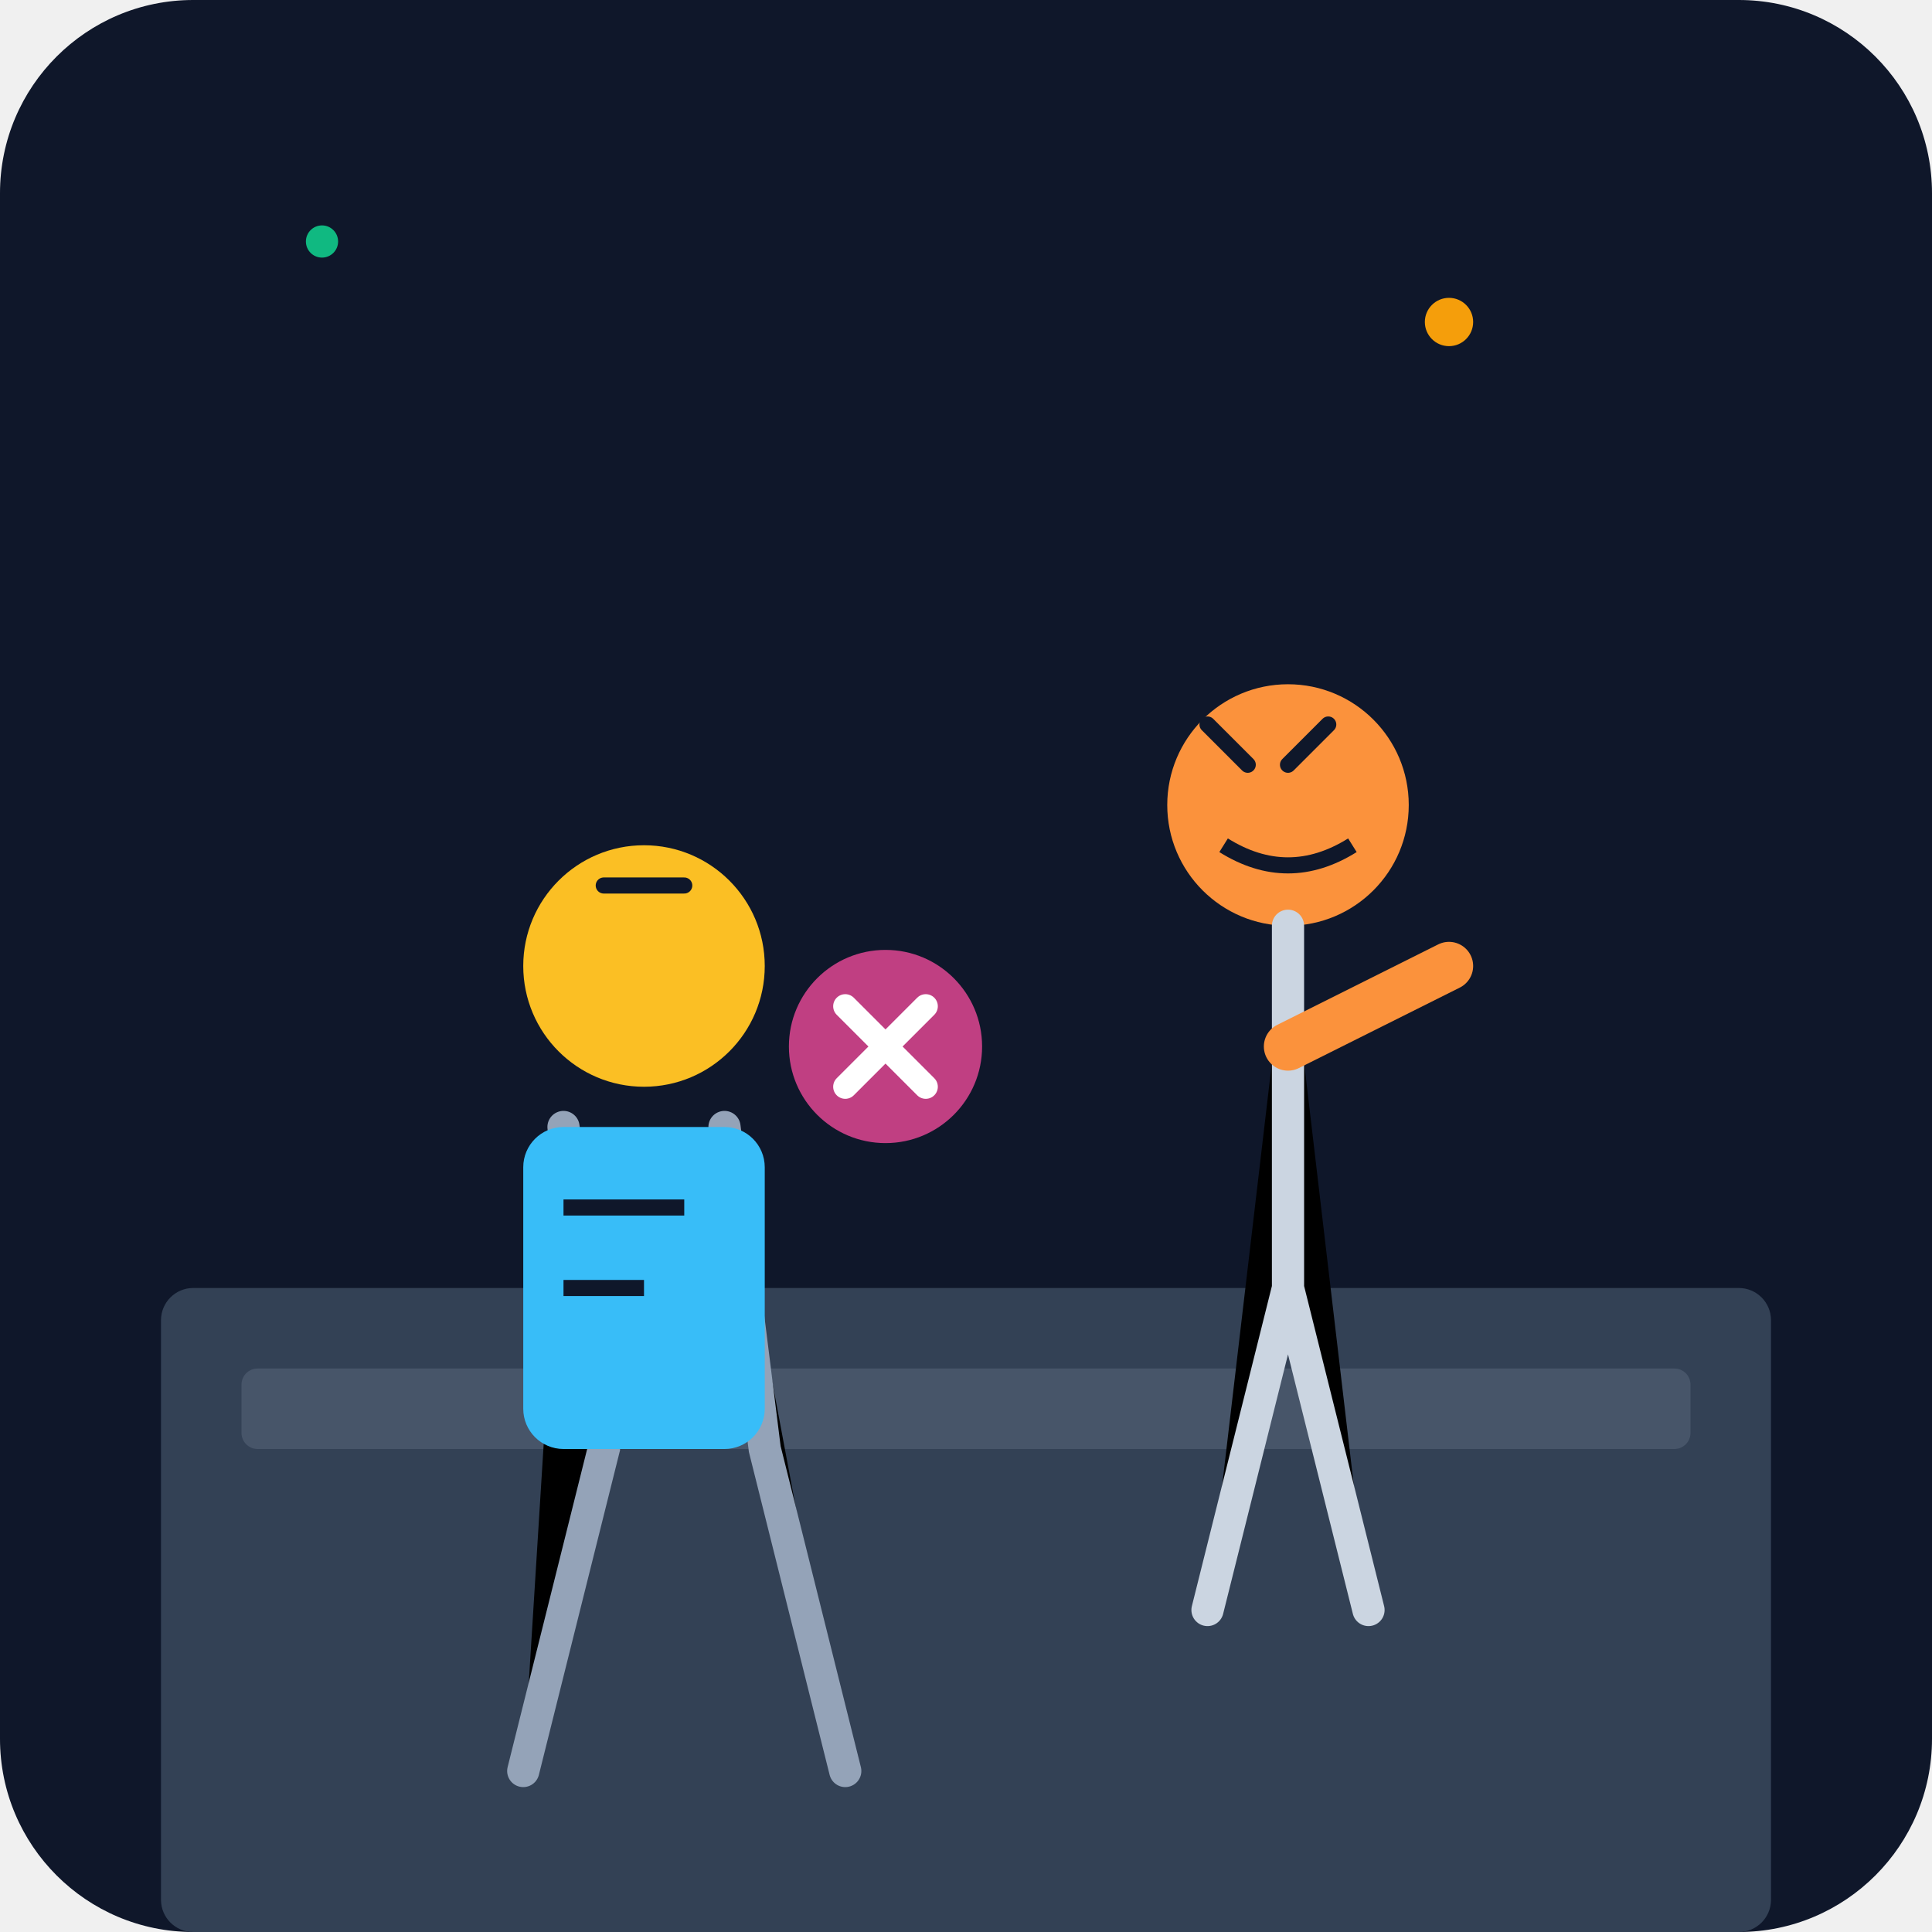
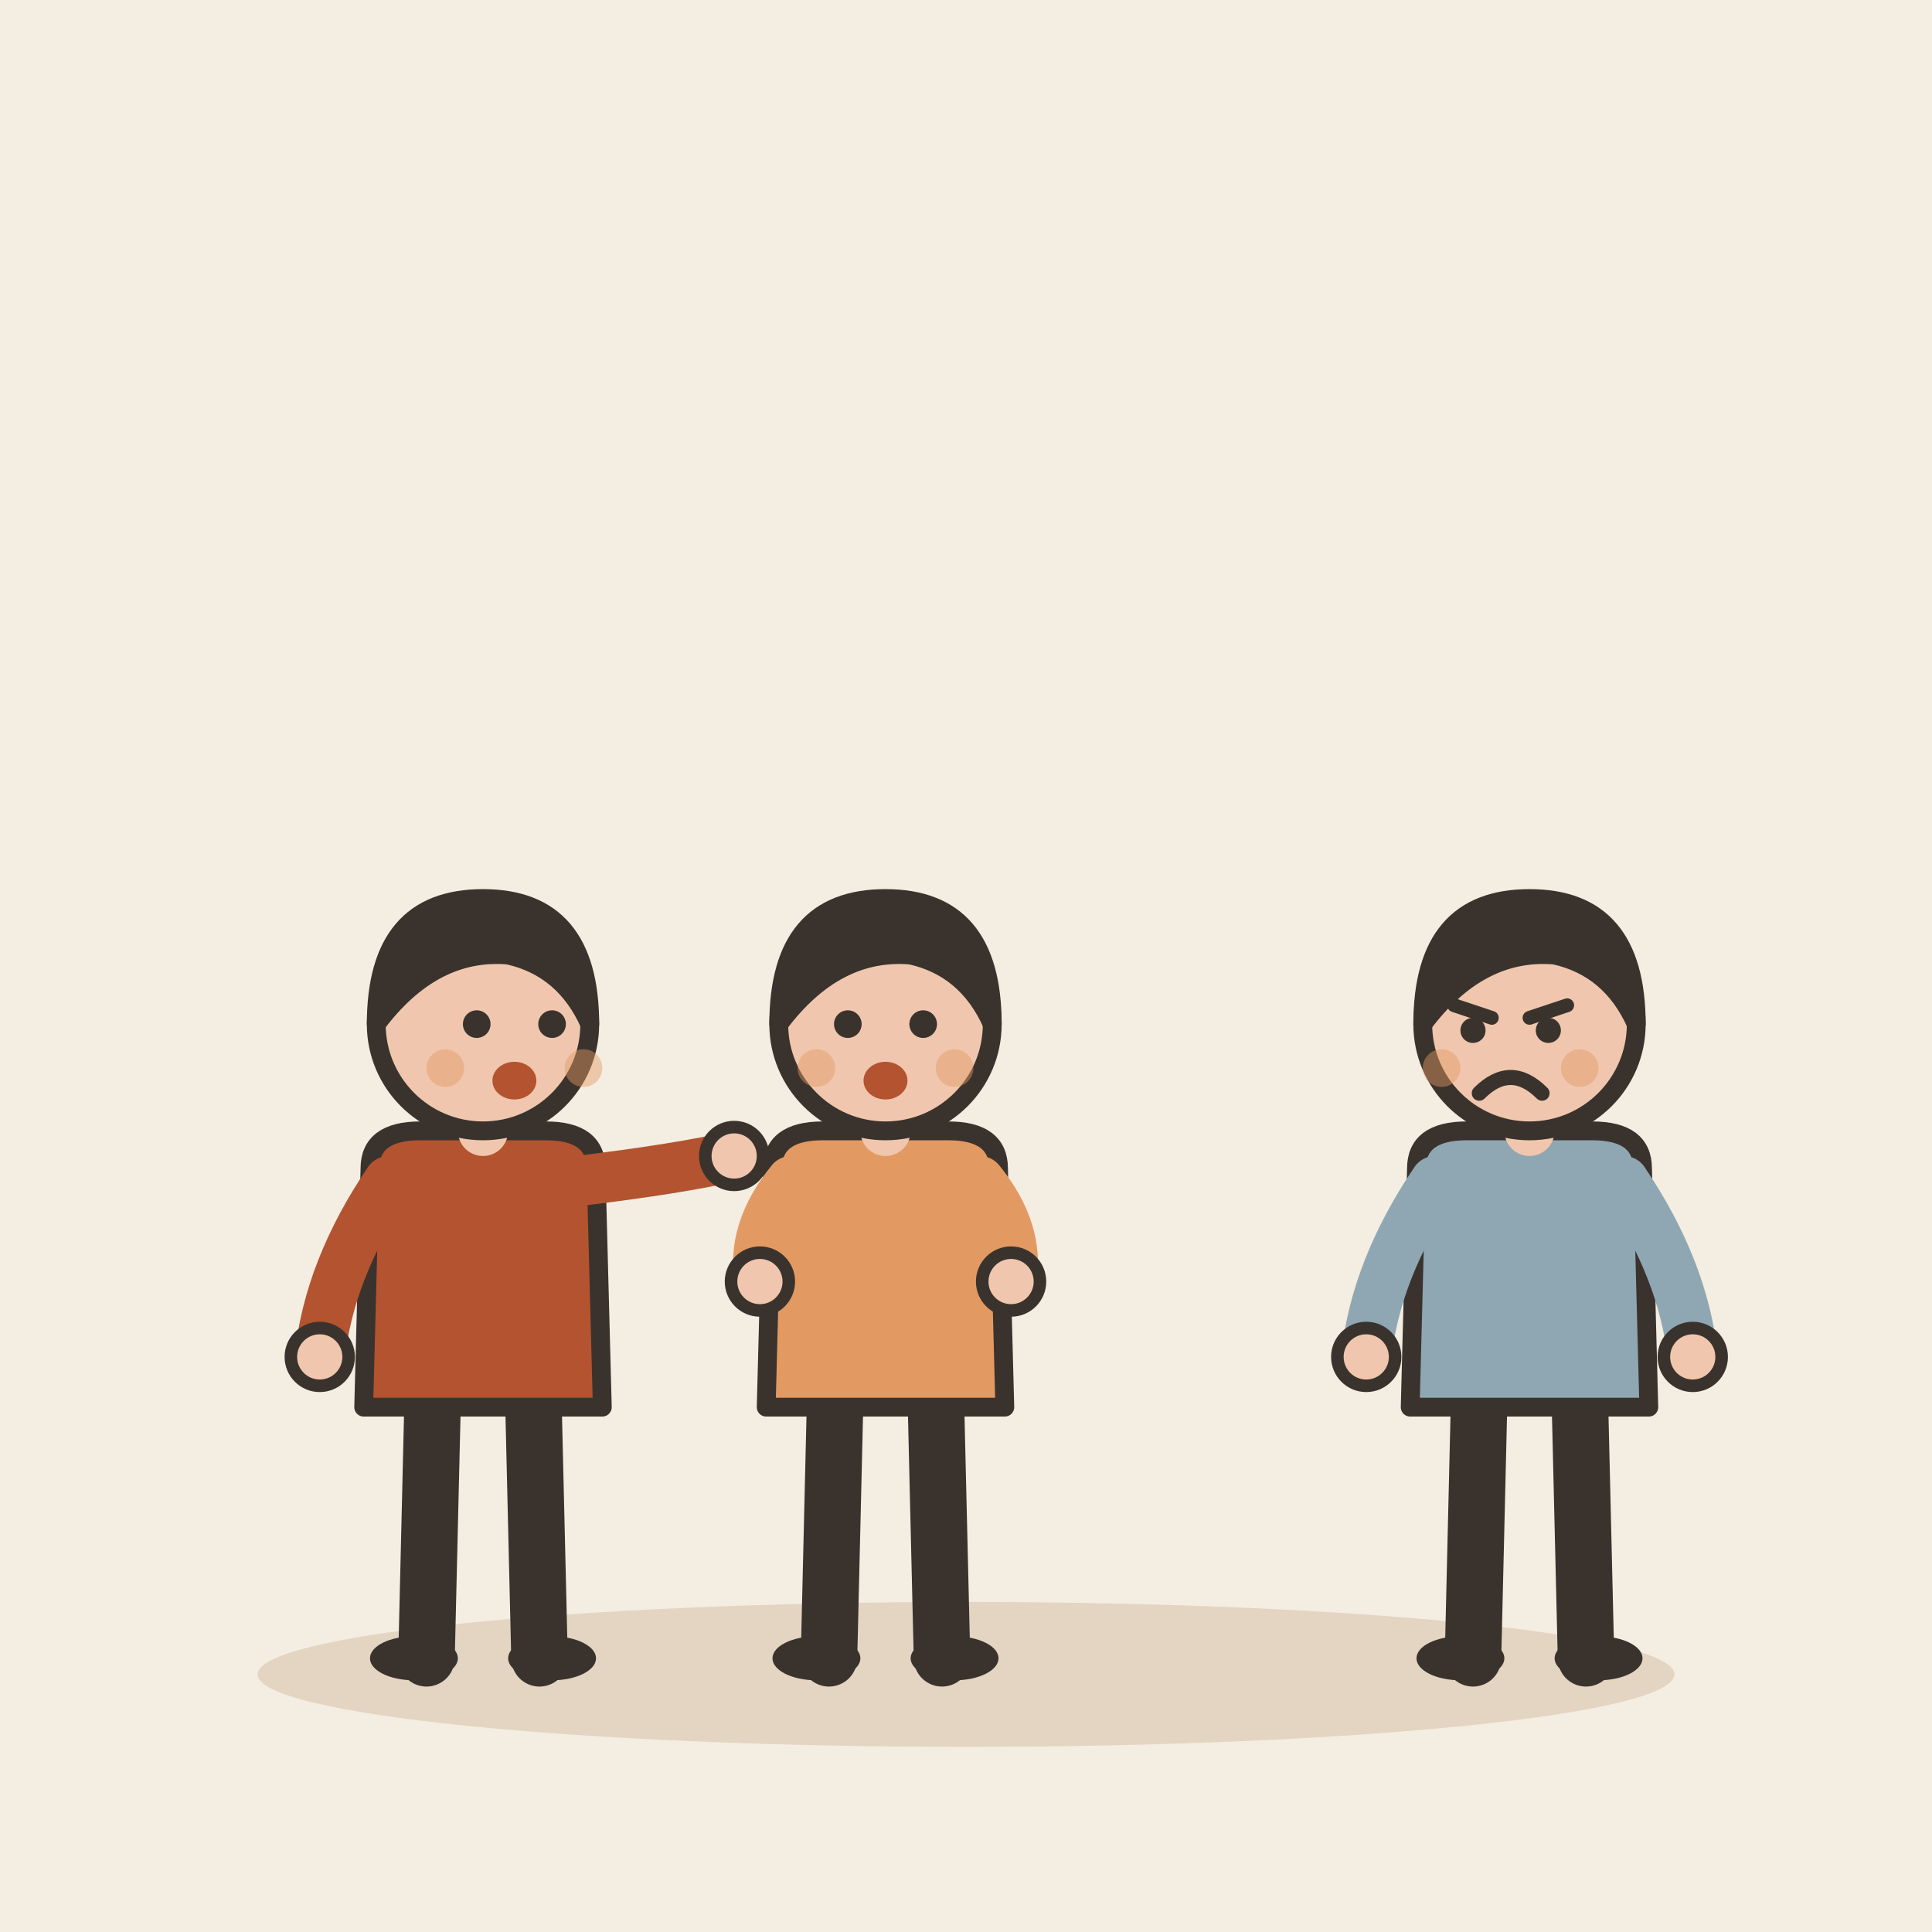
- <svg xmlns="http://www.w3.org/2000/svg" viewBox="0 0 240 240">
-   <defs>
-     <linearGradient id="bgGrad" x1="0" y1="0" x2="0" y2="240">
-       <stop offset="0%" stop-color="#0f172a" />
-       <stop offset="100%" stop-color="#1e293b" />
-     </linearGradient>
-   </defs>
-   <rect width="240" height="240" rx="24" fill="url(#bgGrad)" />
-   <rect x="20" y="160" width="200" height="80" fill="#334155" rx="4" />
-   <rect x="30" y="170" width="180" height="10" fill="#475569" rx="2" />
-   <g transform="translate(60, 100)">
-     <circle cx="20" cy="20" r="15" fill="#fbbf24" />
-     <path d="M10 40 L15 80 L5 120 M30 40 L35 80 L45 120" stroke="#94a3b8" stroke-width="4" stroke-linecap="round" />
-     <rect x="5" y="40" width="30" height="40" fill="#38bdf8" rx="5" />
-     <path d="M10 50 L25 50 M10 60 L20 60" stroke="#0f172a" stroke-width="2" />
-     <path d="M15 10 L25 10" stroke="#0f172a" stroke-width="2" stroke-linecap="round" />
+ <svg xmlns="http://www.w3.org/2000/svg" viewBox="0 0 240 240" data-style="editorial">
+   <rect width="240" height="240" fill="#F4EDE2" />
+   <ellipse cx="120" cy="208" rx="88" ry="9" fill="#E3D5C1" />
+   <g transform="translate(60 206) scale(0.78 0.78)">
+     <path d="M-8 -42L-9 0" stroke="#3A332D" stroke-width="9" stroke-linecap="round" fill="none" />
+     <path d="M8 -42L9 0" stroke="#3A332D" stroke-width="9" stroke-linecap="round" fill="none" />
+     <ellipse cx="-11" cy="0" rx="7" ry="3.5" fill="#3A332D" />
+     <ellipse cx="11" cy="0" rx="7" ry="3.5" fill="#3A332D" />
+     <path d="M-18 -78Q-18 -84 -10 -84L10 -84Q18 -84 18 -78L19 -40L-19 -40Z" fill="#B4532F" stroke="#3A332D" stroke-width="3" stroke-linecap="round" stroke-linejoin="round" />
+     <path d="M-15 -76Q-24.5 -62 -26 -48" fill="none" stroke="#B4532F" stroke-width="8" stroke-linecap="round" stroke-linejoin="round" />
+     <circle cx="-26" cy="-48" r="4.6" fill="#F0C7AE" stroke="#3A332D" stroke-linecap="round" stroke-linejoin="round" stroke-width="2" />
+     <path d="M15 -76Q31.5 -78 40 -80" fill="none" stroke="#B4532F" stroke-width="8" stroke-linecap="round" stroke-linejoin="round" />
+     <circle cx="40" cy="-80" r="4.6" fill="#F0C7AE" stroke="#3A332D" stroke-linecap="round" stroke-linejoin="round" stroke-width="2" />
+     <path d="M0 -84L0 -88" stroke="#F0C7AE" stroke-width="8" stroke-linecap="round" fill="none" />
+     <circle cx="0" cy="-101" r="17" fill="#F0C7AE" stroke="#3A332D" stroke-width="3" stroke-linecap="round" stroke-linejoin="round" />
+     <path d="M-17 -101Q-17 -121 0 -121Q17 -121 17 -101Q13 -110 4 -112Q-8 -113 -17 -101Z" fill="#3A332D" stroke="#3A332D" stroke-width="3" stroke-linecap="round" stroke-linejoin="round" />
+     <circle cx="-1" cy="-101" r="2.2" fill="#3A332D" />
+     <circle cx="11" cy="-101" r="2.2" fill="#3A332D" />
+     <ellipse cx="5" cy="-92" rx="3.5" ry="3" fill="#B4532F" />
+     <circle cx="-6" cy="-94" r="3" fill="#E39A62" opacity="0.45" />
+     <circle cx="16" cy="-94" r="3" fill="#E39A62" opacity="0.45" />
  </g>
-   <g transform="translate(140, 80)">
-     <circle cx="20" cy="20" r="15" fill="#fb923c" />
-     <path d="M20 35 L20 80 L10 120 M20 35 L20 80 L30 120" stroke="#cbd5e1" stroke-width="4" stroke-linecap="round" />
-     <path d="M20 50 L40 40" stroke="#fb923c" stroke-width="6" stroke-linecap="round" />
-     <path d="M10 10 L15 15 M25 10 L20 15" stroke="#0f172a" stroke-width="2" stroke-linecap="round" />
-     <path d="M12 25 Q20 30 28 25" stroke="#0f172a" stroke-width="2" fill="none" />
+   <g transform="translate(110 206) scale(0.78 0.78)">
+     <path d="M-8 -42L-9 0" stroke="#3A332D" stroke-width="9" stroke-linecap="round" fill="none" />
+     <path d="M8 -42L9 0" stroke="#3A332D" stroke-width="9" stroke-linecap="round" fill="none" />
+     <ellipse cx="-11" cy="0" rx="7" ry="3.5" fill="#3A332D" />
+     <ellipse cx="11" cy="0" rx="7" ry="3.5" fill="#3A332D" />
+     <path d="M-18 -78Q-18 -84 -10 -84L10 -84Q18 -84 18 -78L19 -40L-19 -40Z" fill="#E39A62" stroke="#3A332D" stroke-width="3" stroke-linecap="round" stroke-linejoin="round" />
+     <path d="M-15 -76Q-21.5 -68 -20 -60" fill="none" stroke="#E39A62" stroke-width="8" stroke-linecap="round" stroke-linejoin="round" />
+     <circle cx="-20" cy="-60" r="4.6" fill="#F0C7AE" stroke="#3A332D" stroke-linecap="round" stroke-linejoin="round" stroke-width="2" />
+     <path d="M15 -76Q21.5 -68 20 -60" fill="none" stroke="#E39A62" stroke-width="8" stroke-linecap="round" stroke-linejoin="round" />
+     <circle cx="20" cy="-60" r="4.6" fill="#F0C7AE" stroke="#3A332D" stroke-linecap="round" stroke-linejoin="round" stroke-width="2" />
+     <path d="M0 -84L0 -88" stroke="#F0C7AE" stroke-width="8" stroke-linecap="round" fill="none" />
+     <circle cx="0" cy="-101" r="17" fill="#F0C7AE" stroke="#3A332D" stroke-width="3" stroke-linecap="round" stroke-linejoin="round" />
+     <path d="M-17 -101Q-17 -121 0 -121Q17 -121 17 -101Q13 -110 4 -112Q-8 -113 -17 -101Z" fill="#3A332D" stroke="#3A332D" stroke-width="3" stroke-linecap="round" stroke-linejoin="round" />
+     <circle cx="-6" cy="-101" r="2.2" fill="#3A332D" />
+     <circle cx="6" cy="-101" r="2.2" fill="#3A332D" />
+     <ellipse cx="0" cy="-92" rx="3.5" ry="3" fill="#B4532F" />
+     <circle cx="-11" cy="-94" r="3" fill="#E39A62" opacity="0.45" />
+     <circle cx="11" cy="-94" r="3" fill="#E39A62" opacity="0.45" />
  </g>
-   <g transform="translate(110, 130)">
-     <circle cx="0" cy="0" r="12" fill="#ec4899" opacity="0.8" />
-     <path d="M-5 -5 L5 5 M-5 5 L5 -5" stroke="#fff" stroke-width="3" stroke-linecap="round" />
+   <g transform="translate(190 206) scale(0.78 0.78)">
+     <path d="M-8 -42L-9 0" stroke="#3A332D" stroke-width="9" stroke-linecap="round" fill="none" />
+     <path d="M8 -42L9 0" stroke="#3A332D" stroke-width="9" stroke-linecap="round" fill="none" />
+     <ellipse cx="-11" cy="0" rx="7" ry="3.5" fill="#3A332D" />
+     <ellipse cx="11" cy="0" rx="7" ry="3.5" fill="#3A332D" />
+     <path d="M-18 -78Q-18 -84 -10 -84L10 -84Q18 -84 18 -78L19 -40L-19 -40Z" fill="#8FA7B3" stroke="#3A332D" stroke-width="3" stroke-linecap="round" stroke-linejoin="round" />
+     <path d="M-15 -76Q-24.5 -62 -26 -48" fill="none" stroke="#8FA7B3" stroke-width="8" stroke-linecap="round" stroke-linejoin="round" />
+     <circle cx="-26" cy="-48" r="4.6" fill="#F0C7AE" stroke="#3A332D" stroke-linecap="round" stroke-linejoin="round" stroke-width="2" />
+     <path d="M15 -76Q24.5 -62 26 -48" fill="none" stroke="#8FA7B3" stroke-width="8" stroke-linecap="round" stroke-linejoin="round" />
+     <circle cx="26" cy="-48" r="4.6" fill="#F0C7AE" stroke="#3A332D" stroke-linecap="round" stroke-linejoin="round" stroke-width="2" />
+     <path d="M0 -84L0 -88" stroke="#F0C7AE" stroke-width="8" stroke-linecap="round" fill="none" />
+     <circle cx="0" cy="-101" r="17" fill="#F0C7AE" stroke="#3A332D" stroke-width="3" stroke-linecap="round" stroke-linejoin="round" />
+     <path d="M-17 -101Q-17 -121 0 -121Q17 -121 17 -101Q13 -110 4 -112Q-8 -113 -17 -101Z" fill="#3A332D" stroke="#3A332D" stroke-width="3" stroke-linecap="round" stroke-linejoin="round" />
+     <path d="M-12 -104L-6 -102" fill="none" stroke="#3A332D" stroke-width="2.2" stroke-linecap="round" stroke-linejoin="round" />
+     <path d="M6 -104L0 -102" fill="none" stroke="#3A332D" stroke-width="2.2" stroke-linecap="round" stroke-linejoin="round" />
+     <circle cx="-9" cy="-100" r="2" fill="#3A332D" />
+     <circle cx="3" cy="-100" r="2" fill="#3A332D" />
+     <path d="M-8 -90Q-3 -95 2 -90" fill="none" stroke="#3A332D" stroke-width="2.4" stroke-linecap="round" stroke-linejoin="round" />
+     <circle cx="-14" cy="-94" r="3" fill="#E39A62" opacity="0.45" />
+     <circle cx="8" cy="-94" r="3" fill="#E39A62" opacity="0.45" />
  </g>
-   <circle cx="180" cy="40" r="3" fill="#f59e0b" />
-   <circle cx="40" cy="30" r="2" fill="#10b981" />
</svg>
